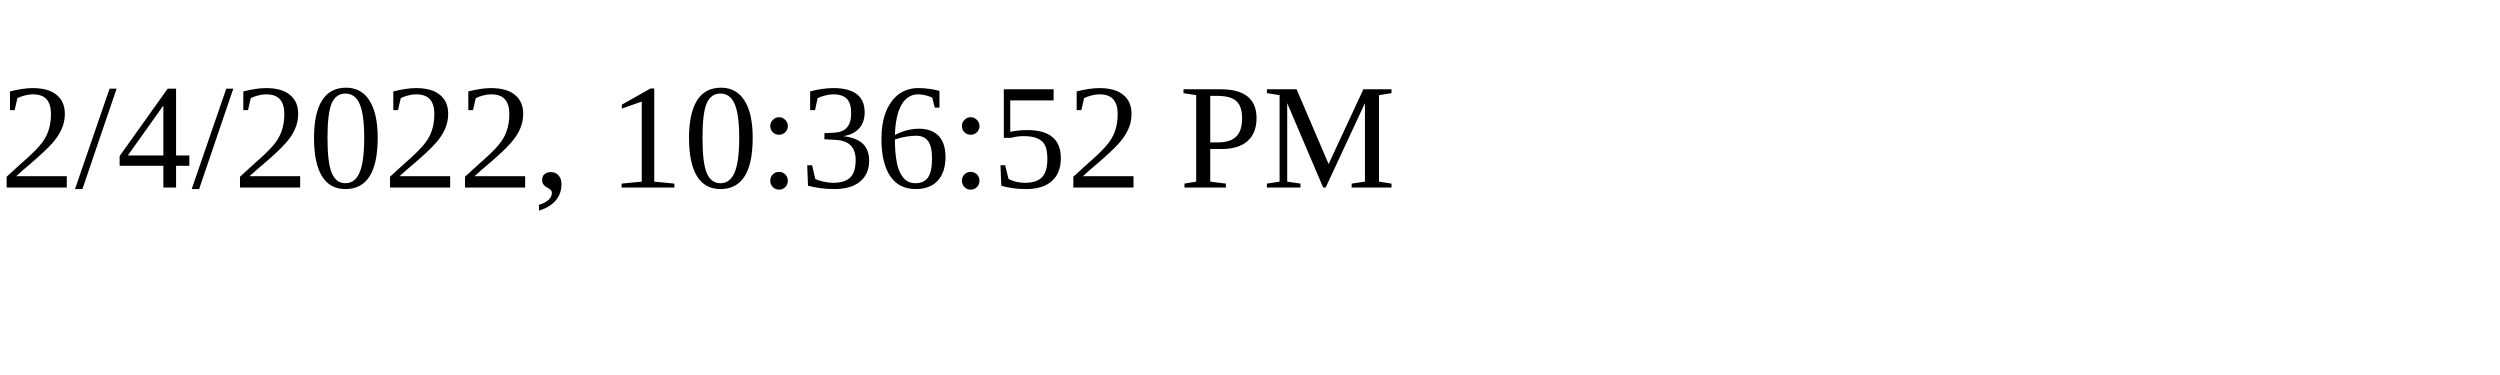
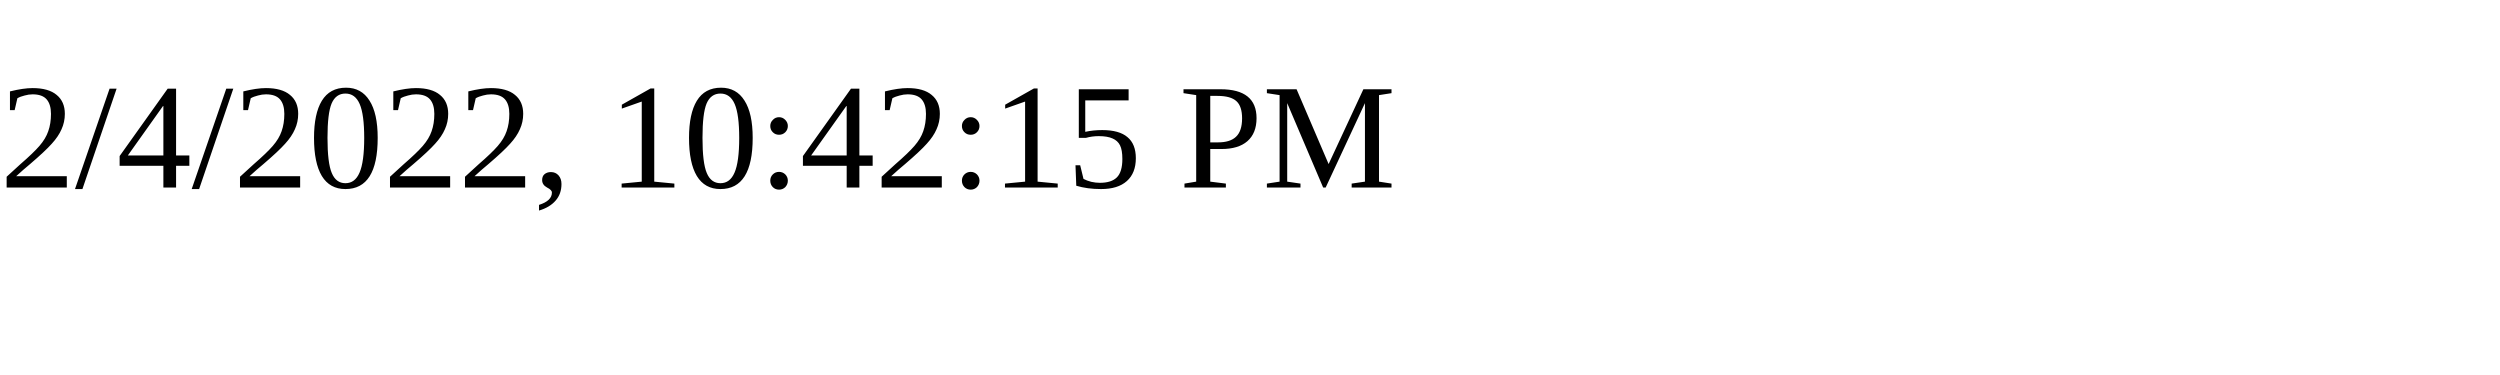
<svg xmlns="http://www.w3.org/2000/svg" height="30" width="200">
-   <text x="0" y="15">2/4/2022, 10:36:52 PM</text>
+   <text x="0" y="15">2/4/2022, 10:42:15 PM</text>
</svg>
